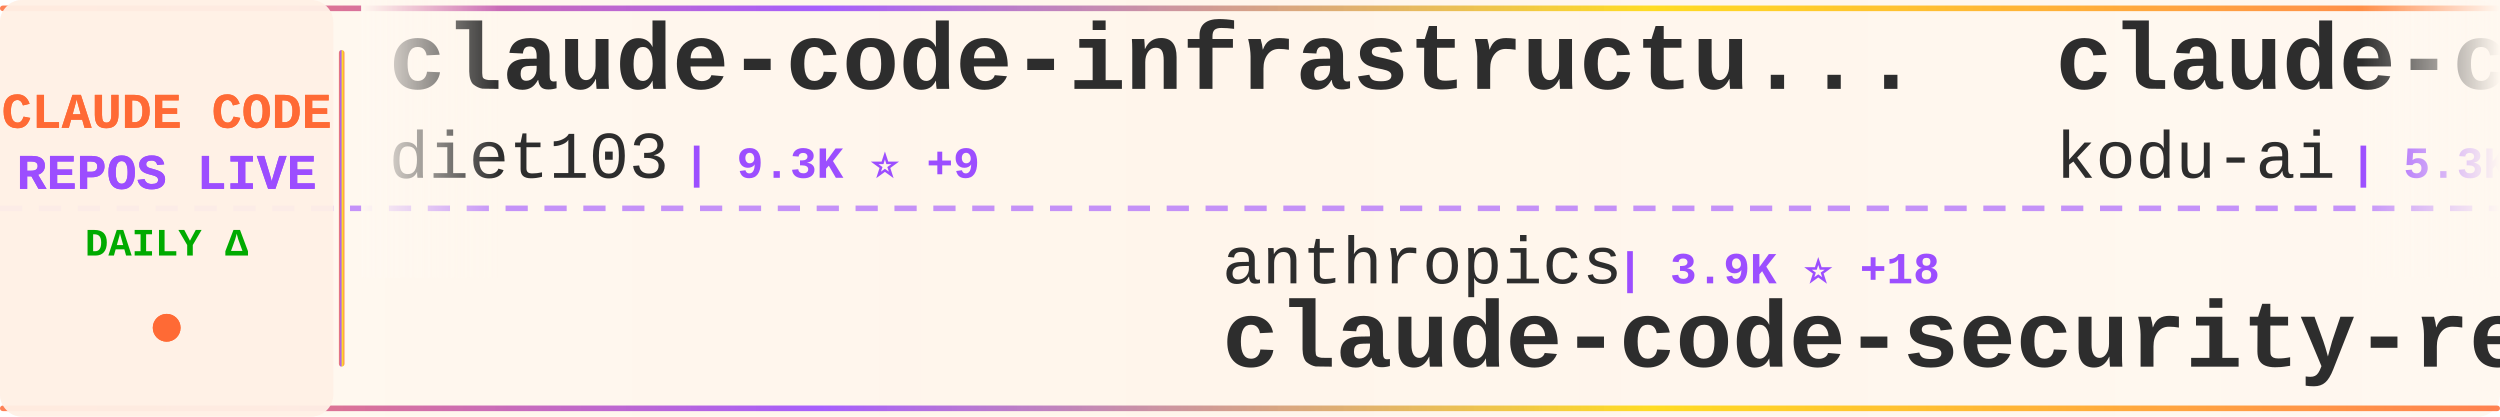
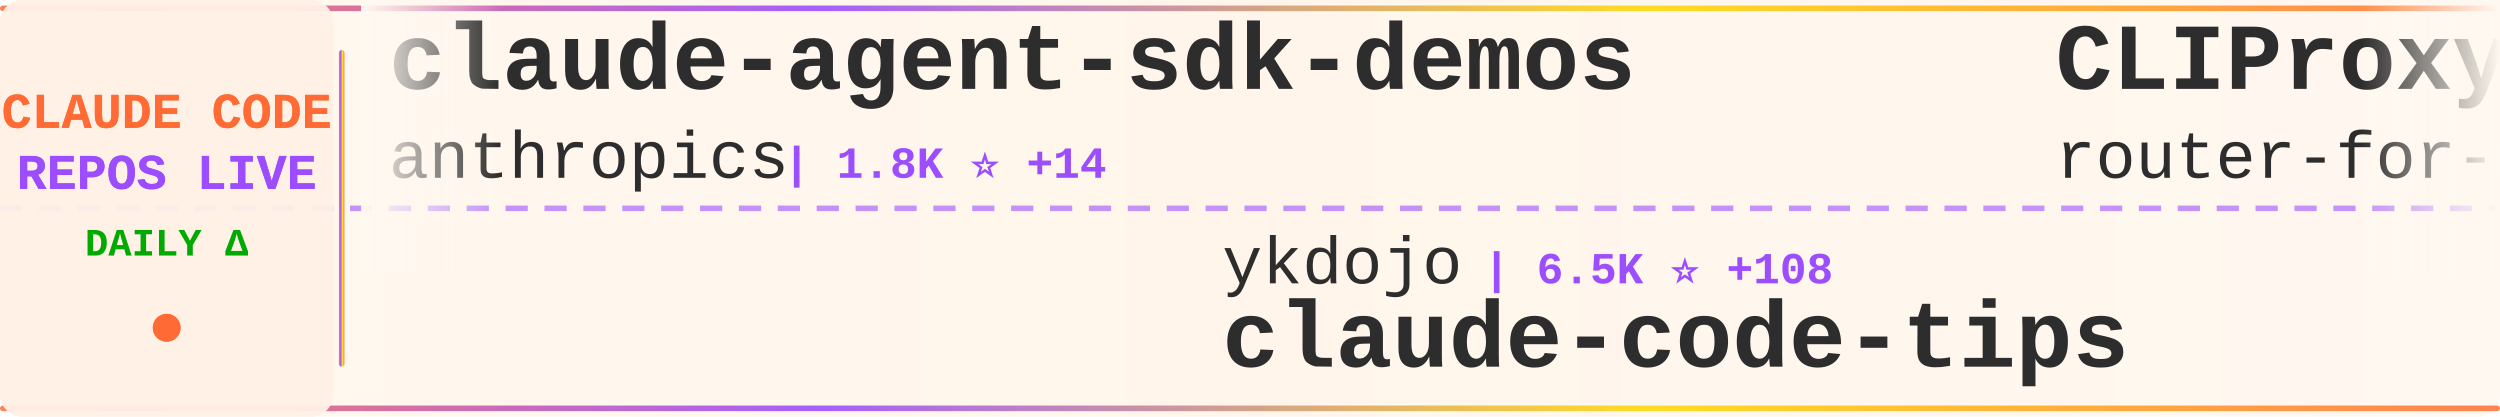
<svg xmlns="http://www.w3.org/2000/svg" width="900" height="150">
  <defs>
    <linearGradient id="tickerBg" x1="0%" y1="0%" x2="100%" y2="0%">
      <stop offset="0%" style="stop-color:#fff8f0;stop-opacity:0.98" />
      <stop offset="50%" style="stop-color:#fff5eb;stop-opacity:1" />
      <stop offset="100%" style="stop-color:#fff8f0;stop-opacity:0.98" />
    </linearGradient>
    <linearGradient id="borderGrad" x1="0%" y1="0%" x2="100%" y2="0%">
      <stop offset="0%" style="stop-color:#FF6B35;stop-opacity:0.85">
        <animate attributeName="stop-opacity" values="0.85;1;0.85" dur="2s" repeatCount="indefinite" />
      </stop>
      <stop offset="33%" style="stop-color:#9C4EFF;stop-opacity:0.9">
        <animate attributeName="stop-opacity" values="0.9;1;0.9" dur="2.2s" repeatCount="indefinite" />
      </stop>
      <stop offset="66%" style="stop-color:#FFD700;stop-opacity:0.85">
        <animate attributeName="stop-opacity" values="0.85;1;0.85" dur="1.8s" repeatCount="indefinite" />
      </stop>
      <stop offset="100%" style="stop-color:#FF6B35;stop-opacity:0.85">
        <animate attributeName="stop-opacity" values="0.85;1;0.85" dur="2s" repeatCount="indefinite" />
      </stop>
    </linearGradient>
    <filter id="textGlow">
      <feGaussianBlur stdDeviation="0.15" result="coloredBlur" />
      <feMerge>
        <feMergeNode in="coloredBlur" />
        <feMergeNode in="SourceGraphic" />
      </feMerge>
    </filter>
    <filter id="metricGlow">
      <feGaussianBlur stdDeviation="0.2" result="coloredBlur" />
      <feMerge>
        <feMergeNode in="coloredBlur" />
        <feMergeNode in="SourceGraphic" />
      </feMerge>
    </filter>
    <linearGradient id="leftFade" x1="0%" y1="0%" x2="100%" y2="0%">
      <stop offset="0%" style="stop-color:#fff8f0;stop-opacity:1" />
      <stop offset="100%" style="stop-color:#fff8f0;stop-opacity:0" />
    </linearGradient>
    <linearGradient id="rightFade" x1="0%" y1="0%" x2="100%" y2="0%">
      <stop offset="0%" style="stop-color:#fff8f0;stop-opacity:0" />
      <stop offset="100%" style="stop-color:#fff8f0;stop-opacity:1" />
    </linearGradient>
  </defs>
  <rect width="900" height="150" fill="url(#tickerBg)" rx="8" />
  <rect x="0" y="2" width="900" height="2" fill="url(#borderGrad)" rx="1" />
  <rect x="0" y="146" width="900" height="2" fill="url(#borderGrad)" rx="1" />
  <line x1="0" y1="75" x2="900" y2="75" stroke="#9C4EFF" stroke-width="2" stroke-dasharray="8 6" opacity="0.6" />
  <rect x="0" y="0" width="120" height="150" fill="#fff0e6" opacity="0.95" rx="8" />
  <text x="60" y="46" font-family="'Courier New', monospace" font-size="18" font-weight="bold" fill="#FF6B35" text-anchor="middle" filter="url(#textGlow)">
    CLAUDE CODE
  </text>
  <text x="60" y="68" font-family="'Courier New', monospace" font-size="18" font-weight="bold" fill="#9C4EFF" text-anchor="middle" filter="url(#textGlow)">
    REPOS LIVE
  </text>
  <text x="60" y="92" font-family="'Courier New', monospace" font-size="14" font-weight="bold" fill="#00aa00" text-anchor="middle">
    DAILY Δ
  </text>
  <circle cx="60" cy="118" r="5" fill="#FF6B35" filter="url(#metricGlow)">
    <animate attributeName="r" values="4;6;4" dur="1.5s" repeatCount="indefinite" />
    <animate attributeName="opacity" values="0.6;1;0.6" dur="1.5s" repeatCount="indefinite" />
  </circle>
  <rect x="122" y="18" width="2" height="114" fill="url(#borderGrad)" rx="1" />
  <clipPath id="tickerClip">
    <rect x="130" y="0" width="770" height="150" />
  </clipPath>
  <g clip-path="url(#tickerClip)">
    <g id="tickerItems">
      <animateTransform attributeName="transform" attributeType="XML" type="translate" from="0 0" to="-3000 0" dur="54s" repeatCount="indefinite" />
      <g transform="translate(0, 0)">
-         <text x="140" y="32" font-family="'Courier New', monospace" font-size="34" font-weight="bold" fill="#2d2d2d">claude-code-infrastructu...</text>
-         <text x="140" y="64" font-family="'Courier New', monospace" font-size="24" font-weight="normal" fill="#2d2d2d" opacity="1.0">diet103</text>
-         <text x="246" y="64" font-family="'Courier New', monospace" font-size="16" font-weight="bold" fill="#9C4EFF"> | 9.3K ⭐ +9</text>
+         <text x="140" y="32" font-family="'Courier New', monospace" font-size="34" font-weight="bold" fill="#2d2d2d">claude-agent-sdk-demos</text>
+         <text x="140" y="64" font-family="'Courier New', monospace" font-size="24" font-weight="normal" fill="#2d2d2d" opacity="1.0">anthropics</text>
+         <text x="282" y="64" font-family="'Courier New', monospace" font-size="16" font-weight="bold" fill="#9C4EFF"> | 1.8K ⭐ +14</text>
      </g>
      <g transform="translate(300, 0)">
-         <text x="140" y="102" font-family="'Courier New', monospace" font-size="24" font-weight="normal" fill="#2d2d2d" opacity="1.0">anthropics</text>
-         <text x="282" y="102" font-family="'Courier New', monospace" font-size="16" font-weight="bold" fill="#9C4EFF"> | 3.9K ⭐ +18</text>
-         <text x="140" y="132" font-family="'Courier New', monospace" font-size="34" font-weight="bold" fill="#2d2d2d">claude-code-security-rev...</text>
+         <text x="140" y="102" font-family="'Courier New', monospace" font-size="24" font-weight="normal" fill="#2d2d2d" opacity="1.0">ykdojo</text>
+         <text x="234" y="102" font-family="'Courier New', monospace" font-size="16" font-weight="bold" fill="#9C4EFF"> | 6.5K ⭐ +108</text>
+         <text x="140" y="132" font-family="'Courier New', monospace" font-size="34" font-weight="bold" fill="#2d2d2d">claude-code-tips</text>
      </g>
      <g transform="translate(600, 0)">
-         <text x="140" y="32" font-family="'Courier New', monospace" font-size="34" font-weight="bold" fill="#2d2d2d">claude-coder</text>
-         <text x="140" y="64" font-family="'Courier New', monospace" font-size="24" font-weight="normal" fill="#2d2d2d" opacity="1.0">kodu-ai</text>
-         <text x="246" y="64" font-family="'Courier New', monospace" font-size="16" font-weight="bold" fill="#9C4EFF"> | 5.3K ⭐</text>
+         <text x="140" y="32" font-family="'Courier New', monospace" font-size="34" font-weight="bold" fill="#2d2d2d">CLIProxyAPI</text>
+         <text x="140" y="64" font-family="'Courier New', monospace" font-size="24" font-weight="normal" fill="#2d2d2d" opacity="1.0">router-for-me</text>
+         <text x="318" y="64" font-family="'Courier New', monospace" font-size="16" font-weight="bold" fill="#9C4EFF"> | 18.9K ⭐ +223</text>
      </g>
      <g transform="translate(900, 0)">
-         <text x="140" y="102" font-family="'Courier New', monospace" font-size="24" font-weight="normal" fill="#2d2d2d" opacity="1.0">revfactory</text>
-         <text x="282" y="102" font-family="'Courier New', monospace" font-size="16" font-weight="bold" fill="#9C4EFF"> | 762 ⭐</text>
-         <text x="140" y="132" font-family="'Courier New', monospace" font-size="34" font-weight="bold" fill="#2d2d2d">claude-code-mastering</text>
+         <text x="140" y="102" font-family="'Courier New', monospace" font-size="24" font-weight="normal" fill="#2d2d2d" opacity="1.0">PleasePrompto</text>
+         <text x="318" y="102" font-family="'Courier New', monospace" font-size="16" font-weight="bold" fill="#9C4EFF"> | 4.8K ⭐ +60</text>
+         <text x="140" y="132" font-family="'Courier New', monospace" font-size="34" font-weight="bold" fill="#2d2d2d">notebooklm-skill</text>
      </g>
      <g transform="translate(1200, 0)">
-         <text x="140" y="32" font-family="'Courier New', monospace" font-size="34" font-weight="bold" fill="#2d2d2d">claude-skills</text>
-         <text x="140" y="64" font-family="'Courier New', monospace" font-size="24" font-weight="normal" fill="#2d2d2d" opacity="1.0">alirezarezvani</text>
-         <text x="330" y="64" font-family="'Courier New', monospace" font-size="16" font-weight="bold" fill="#9C4EFF"> | 6.1K ⭐ +93</text>
+         <text x="140" y="32" font-family="'Courier New', monospace" font-size="34" font-weight="bold" fill="#2d2d2d">ralph</text>
+         <text x="140" y="64" font-family="'Courier New', monospace" font-size="24" font-weight="normal" fill="#2d2d2d" opacity="1.0">snarktank</text>
+         <text x="270" y="64" font-family="'Courier New', monospace" font-size="16" font-weight="bold" fill="#9C4EFF"> | 13.4K ⭐ +73</text>
      </g>
      <g transform="translate(1500, 0)">
-         <text x="140" y="102" font-family="'Courier New', monospace" font-size="24" font-weight="normal" fill="#2d2d2d" opacity="1.0">qwibitai</text>
-         <text x="258" y="102" font-family="'Courier New', monospace" font-size="16" font-weight="bold" fill="#9C4EFF"> | 24.7K ⭐ +201</text>
-         <text x="140" y="132" font-family="'Courier New', monospace" font-size="34" font-weight="bold" fill="#2d2d2d">nanoclaw</text>
+         <text x="140" y="102" font-family="'Courier New', monospace" font-size="24" font-weight="normal" fill="#2d2d2d" opacity="1.0">rohitg00</text>
+         <text x="258" y="102" font-family="'Courier New', monospace" font-size="16" font-weight="bold" fill="#9C4EFF"> | 869 ⭐ +5</text>
+         <text x="140" y="132" font-family="'Courier New', monospace" font-size="34" font-weight="bold" fill="#2d2d2d">awesome-claude-code-tool...</text>
      </g>
      <g transform="translate(1800, 0)">
-         <text x="140" y="32" font-family="'Courier New', monospace" font-size="34" font-weight="bold" fill="#2d2d2d">claude-code-base-action</text>
+         <text x="140" y="32" font-family="'Courier New', monospace" font-size="34" font-weight="bold" fill="#2d2d2d">skills</text>
        <text x="140" y="64" font-family="'Courier New', monospace" font-size="24" font-weight="normal" fill="#2d2d2d" opacity="1.0">anthropics</text>
-         <text x="282" y="64" font-family="'Courier New', monospace" font-size="16" font-weight="bold" fill="#9C4EFF"> | 617 ⭐ +3</text>
+         <text x="282" y="64" font-family="'Courier New', monospace" font-size="16" font-weight="bold" fill="#9C4EFF"> | 99.2K ⭐ +672</text>
      </g>
      <g transform="translate(2100, 0)">
-         <text x="140" y="102" font-family="'Courier New', monospace" font-size="24" font-weight="normal" fill="#2d2d2d" opacity="1.0">Alishahryar1</text>
-         <text x="306" y="102" font-family="'Courier New', monospace" font-size="16" font-weight="bold" fill="#9C4EFF"> | 1.1K ⭐ +21</text>
-         <text x="140" y="132" font-family="'Courier New', monospace" font-size="34" font-weight="bold" fill="#2d2d2d">free-claude-code</text>
+         <text x="140" y="102" font-family="'Courier New', monospace" font-size="24" font-weight="normal" fill="#2d2d2d" opacity="1.0">darcyegb</text>
+         <text x="258" y="102" font-family="'Courier New', monospace" font-size="16" font-weight="bold" fill="#9C4EFF"> | 611 ⭐</text>
+         <text x="140" y="132" font-family="'Courier New', monospace" font-size="34" font-weight="bold" fill="#2d2d2d">ClaudeCodeAgents</text>
      </g>
      <g transform="translate(2400, 0)">
-         <text x="140" y="32" font-family="'Courier New', monospace" font-size="34" font-weight="bold" fill="#2d2d2d">sc-claude-code-files</text>
-         <text x="140" y="64" font-family="'Courier New', monospace" font-size="24" font-weight="normal" fill="#2d2d2d" opacity="1.0">https-deeplearning-ai</text>
-         <text x="414" y="64" font-family="'Courier New', monospace" font-size="16" font-weight="bold" fill="#9C4EFF"> | 456 ⭐</text>
+         <text x="140" y="32" font-family="'Courier New', monospace" font-size="34" font-weight="bold" fill="#2d2d2d">claude-code-proxy</text>
+         <text x="140" y="64" font-family="'Courier New', monospace" font-size="24" font-weight="normal" fill="#2d2d2d" opacity="1.0">1rgs</text>
+         <text x="210" y="64" font-family="'Courier New', monospace" font-size="16" font-weight="bold" fill="#9C4EFF"> | 3.3K ⭐ +5</text>
      </g>
      <g transform="translate(2700, 0)">
-         <text x="140" y="102" font-family="'Courier New', monospace" font-size="24" font-weight="normal" fill="#2d2d2d" opacity="1.0">zhukunpenglinyutong</text>
-         <text x="390" y="102" font-family="'Courier New', monospace" font-size="16" font-weight="bold" fill="#9C4EFF"> | 2.1K ⭐ +15</text>
-         <text x="140" y="132" font-family="'Courier New', monospace" font-size="34" font-weight="bold" fill="#2d2d2d">idea-claude-code-gui</text>
+         <text x="140" y="102" font-family="'Courier New', monospace" font-size="24" font-weight="normal" fill="#2d2d2d" opacity="1.0">frankbria</text>
+         <text x="270" y="102" font-family="'Courier New', monospace" font-size="16" font-weight="bold" fill="#9C4EFF"> | 8.1K ⭐ +26</text>
+         <text x="140" y="132" font-family="'Courier New', monospace" font-size="34" font-weight="bold" fill="#2d2d2d">ralph-claude-code</text>
      </g>
      <g transform="translate(3000, 0)">
-         <text x="140" y="32" font-family="'Courier New', monospace" font-size="34" font-weight="bold" fill="#2d2d2d">claude-code-infrastructu...</text>
-         <text x="140" y="64" font-family="'Courier New', monospace" font-size="24" font-weight="normal" fill="#2d2d2d" opacity="1.0">diet103</text>
-         <text x="246" y="64" font-family="'Courier New', monospace" font-size="16" font-weight="bold" fill="#9C4EFF"> | 9.3K ⭐ +9</text>
+         <text x="140" y="32" font-family="'Courier New', monospace" font-size="34" font-weight="bold" fill="#2d2d2d">claude-agent-sdk-demos</text>
+         <text x="140" y="64" font-family="'Courier New', monospace" font-size="24" font-weight="normal" fill="#2d2d2d" opacity="1.0">anthropics</text>
+         <text x="282" y="64" font-family="'Courier New', monospace" font-size="16" font-weight="bold" fill="#9C4EFF"> | 1.8K ⭐ +14</text>
      </g>
      <g transform="translate(3300, 0)">
-         <text x="140" y="102" font-family="'Courier New', monospace" font-size="24" font-weight="normal" fill="#2d2d2d" opacity="1.0">anthropics</text>
-         <text x="282" y="102" font-family="'Courier New', monospace" font-size="16" font-weight="bold" fill="#9C4EFF"> | 3.9K ⭐ +18</text>
-         <text x="140" y="132" font-family="'Courier New', monospace" font-size="34" font-weight="bold" fill="#2d2d2d">claude-code-security-rev...</text>
+         <text x="140" y="102" font-family="'Courier New', monospace" font-size="24" font-weight="normal" fill="#2d2d2d" opacity="1.0">ykdojo</text>
+         <text x="234" y="102" font-family="'Courier New', monospace" font-size="16" font-weight="bold" fill="#9C4EFF"> | 6.5K ⭐ +108</text>
+         <text x="140" y="132" font-family="'Courier New', monospace" font-size="34" font-weight="bold" fill="#2d2d2d">claude-code-tips</text>
      </g>
      <g transform="translate(3600, 0)">
-         <text x="140" y="32" font-family="'Courier New', monospace" font-size="34" font-weight="bold" fill="#2d2d2d">claude-coder</text>
-         <text x="140" y="64" font-family="'Courier New', monospace" font-size="24" font-weight="normal" fill="#2d2d2d" opacity="1.0">kodu-ai</text>
-         <text x="246" y="64" font-family="'Courier New', monospace" font-size="16" font-weight="bold" fill="#9C4EFF"> | 5.3K ⭐</text>
+         <text x="140" y="32" font-family="'Courier New', monospace" font-size="34" font-weight="bold" fill="#2d2d2d">CLIProxyAPI</text>
+         <text x="140" y="64" font-family="'Courier New', monospace" font-size="24" font-weight="normal" fill="#2d2d2d" opacity="1.0">router-for-me</text>
+         <text x="318" y="64" font-family="'Courier New', monospace" font-size="16" font-weight="bold" fill="#9C4EFF"> | 18.9K ⭐ +223</text>
      </g>
      <g transform="translate(3900, 0)">
-         <text x="140" y="102" font-family="'Courier New', monospace" font-size="24" font-weight="normal" fill="#2d2d2d" opacity="1.0">revfactory</text>
-         <text x="282" y="102" font-family="'Courier New', monospace" font-size="16" font-weight="bold" fill="#9C4EFF"> | 762 ⭐</text>
-         <text x="140" y="132" font-family="'Courier New', monospace" font-size="34" font-weight="bold" fill="#2d2d2d">claude-code-mastering</text>
+         <text x="140" y="102" font-family="'Courier New', monospace" font-size="24" font-weight="normal" fill="#2d2d2d" opacity="1.0">PleasePrompto</text>
+         <text x="318" y="102" font-family="'Courier New', monospace" font-size="16" font-weight="bold" fill="#9C4EFF"> | 4.8K ⭐ +60</text>
+         <text x="140" y="132" font-family="'Courier New', monospace" font-size="34" font-weight="bold" fill="#2d2d2d">notebooklm-skill</text>
      </g>
    </g>
  </g>
  <rect x="130" y="0" width="50" height="100" fill="url(#leftFade)" />
  <rect x="850" y="0" width="50" height="100" fill="url(#rightFade)" />
</svg>
